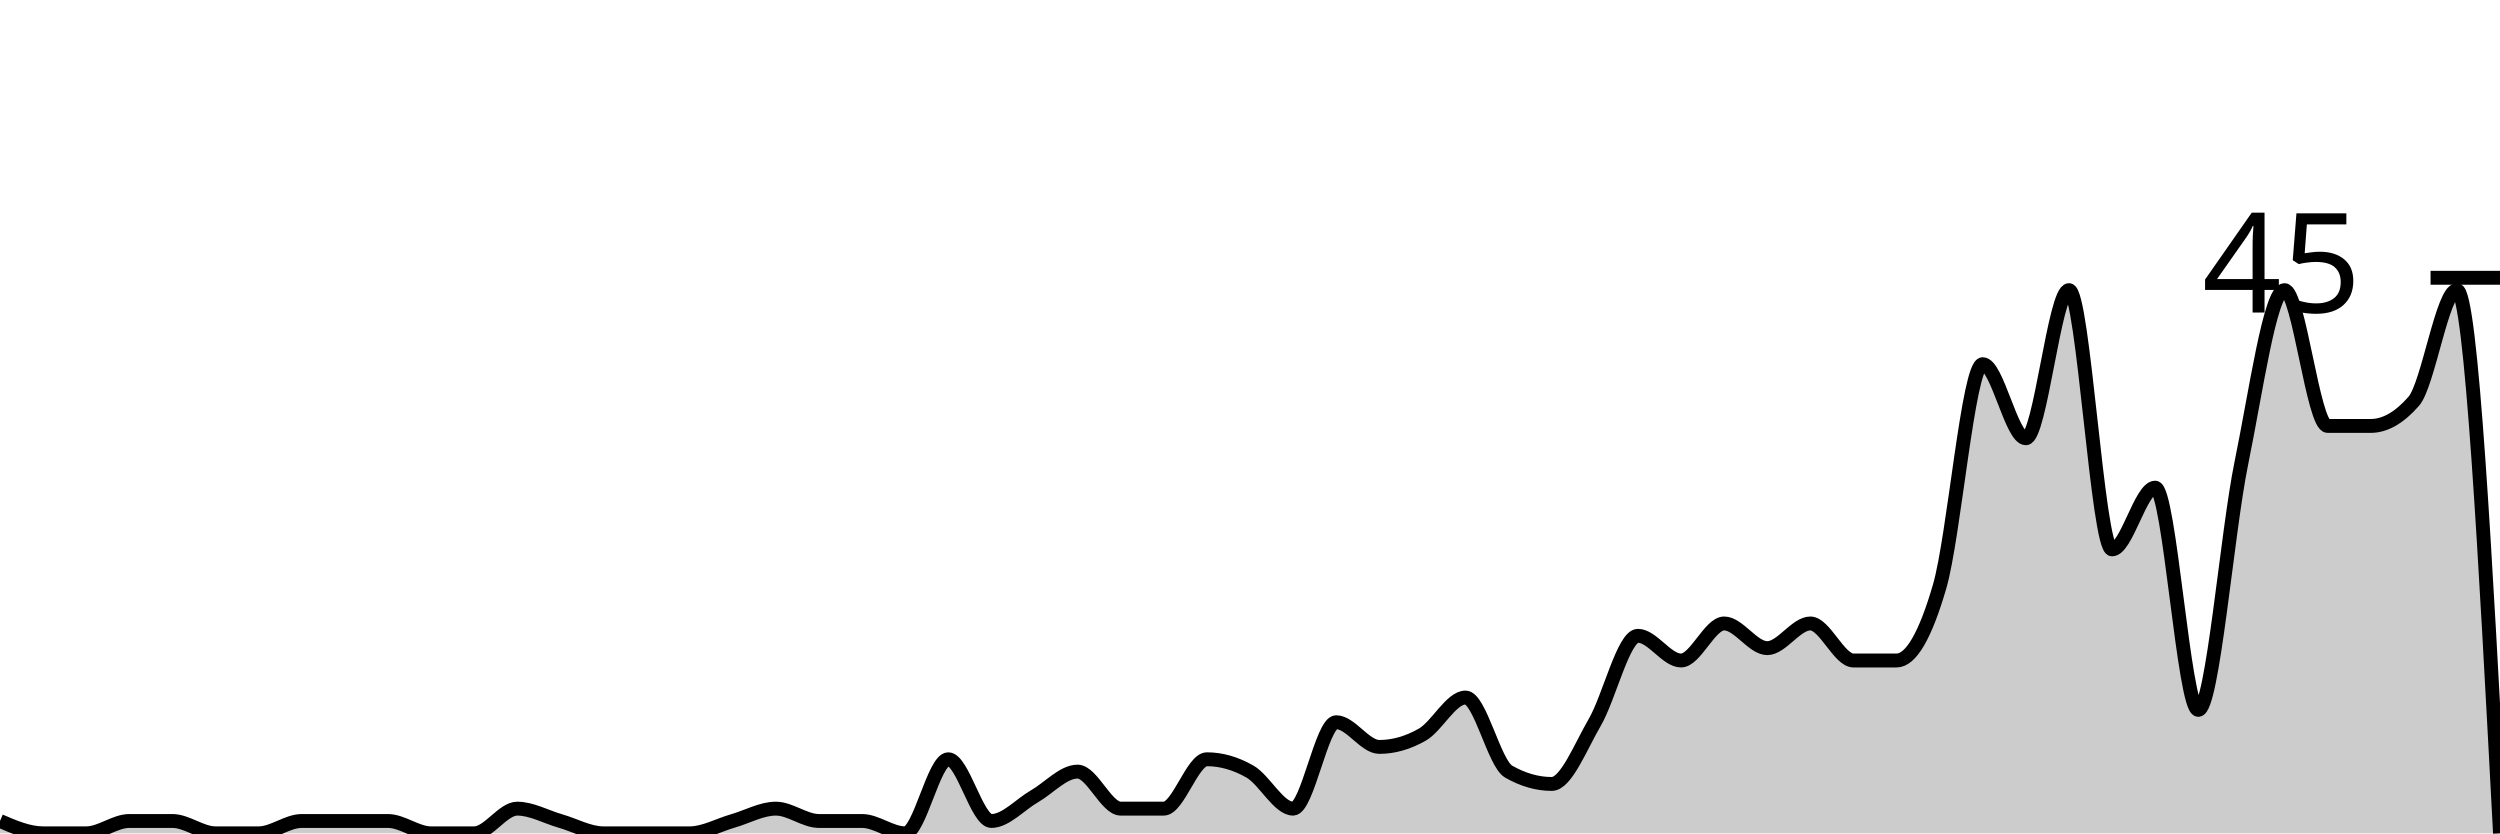
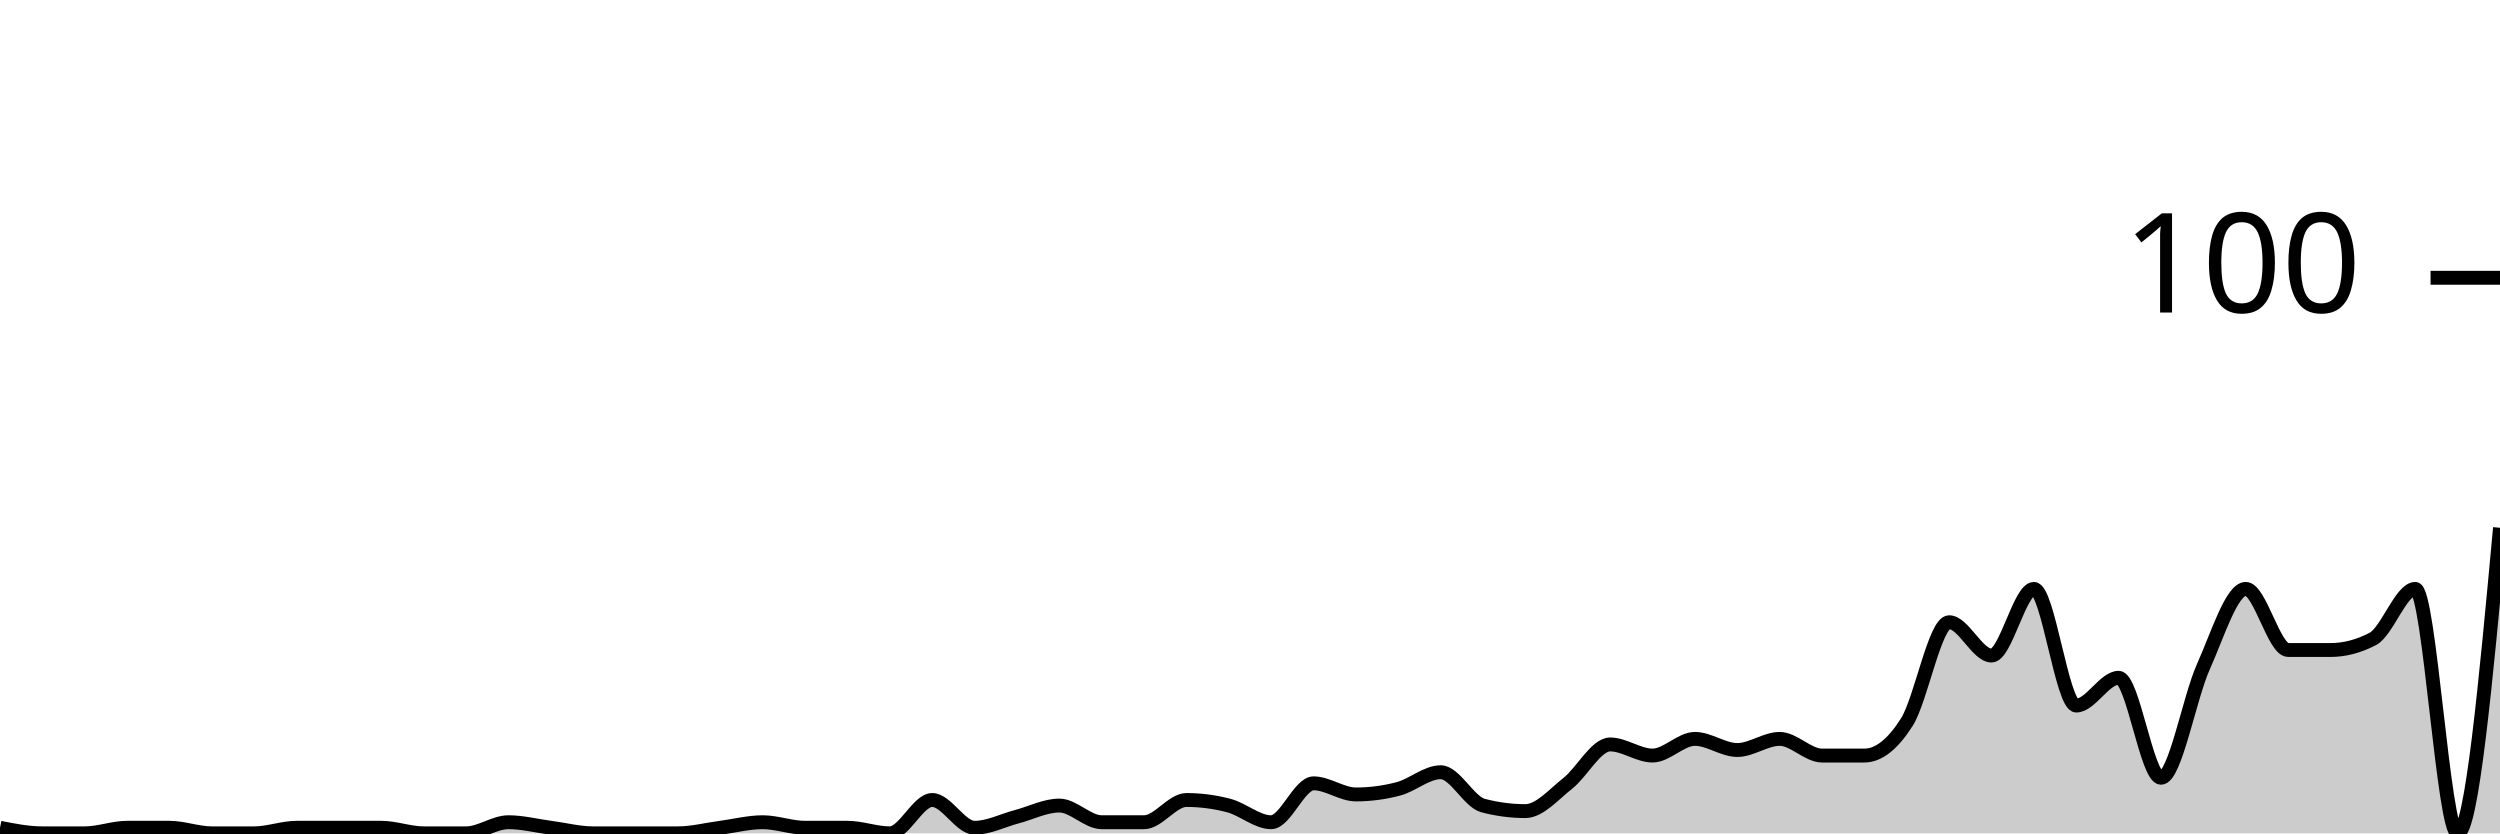
<svg xmlns="http://www.w3.org/2000/svg" viewBox="0 0 180 60">
  <g transform="translate(0,20)">
-     <path class="area" fill="rgba(0, 0, 0, 0.2)" d="M0,39.111C1.034,39.556,2.069,40,3.103,40C4.138,40,5.172,40,6.207,40C7.241,40,8.276,39.111,9.31,39.111C10.345,39.111,11.379,39.111,12.414,39.111C13.448,39.111,14.483,40,15.517,40C16.552,40,17.586,40,18.621,40C19.655,40,20.69,39.111,21.724,39.111C22.759,39.111,23.793,39.111,24.828,39.111C25.862,39.111,26.897,39.111,27.931,39.111C28.966,39.111,30,40,31.034,40C32.069,40,33.103,40,34.138,40C35.172,40,36.207,38.222,37.241,38.222C38.276,38.222,39.31,38.815,40.345,39.111C41.379,39.407,42.414,40,43.448,40C44.483,40,45.517,40,46.552,40C47.586,40,48.621,40,49.655,40C50.69,40,51.724,39.407,52.759,39.111C53.793,38.815,54.828,38.222,55.862,38.222C56.897,38.222,57.931,39.111,58.966,39.111C60,39.111,61.034,39.111,62.069,39.111C63.103,39.111,64.138,40,65.172,40C66.207,40,67.241,34.667,68.276,34.667C69.31,34.667,70.345,39.111,71.379,39.111C72.414,39.111,73.448,37.926,74.483,37.333C75.517,36.741,76.552,35.556,77.586,35.556C78.621,35.556,79.655,38.222,80.69,38.222C81.724,38.222,82.759,38.222,83.793,38.222C84.828,38.222,85.862,34.667,86.897,34.667C87.931,34.667,88.966,34.963,90,35.556C91.034,36.148,92.069,38.222,93.103,38.222C94.138,38.222,95.172,32,96.207,32C97.241,32,98.276,33.778,99.31,33.778C100.345,33.778,101.379,33.481,102.414,32.889C103.448,32.296,104.483,30.222,105.517,30.222C106.552,30.222,107.586,34.963,108.621,35.556C109.655,36.148,110.69,36.444,111.724,36.444C112.759,36.444,113.793,33.778,114.828,32C115.862,30.222,116.897,25.778,117.931,25.778C118.966,25.778,120,27.556,121.034,27.556C122.069,27.556,123.103,24.889,124.138,24.889C125.172,24.889,126.207,26.667,127.241,26.667C128.276,26.667,129.31,24.889,130.345,24.889C131.379,24.889,132.414,27.556,133.448,27.556C134.483,27.556,135.517,27.556,136.552,27.556C137.586,27.556,138.621,25.778,139.655,22.222C140.69,18.667,141.724,6.222,142.759,6.222C143.793,6.222,144.828,11.556,145.862,11.556C146.897,11.556,147.931,0.889,148.966,0.889C150,0.889,151.034,19.556,152.069,19.556C153.103,19.556,154.138,15.111,155.172,15.111C156.207,15.111,157.241,31.111,158.276,31.111C159.31,31.111,160.345,18.37,161.379,13.333C162.414,8.296,163.448,0.889,164.483,0.889C165.517,0.889,166.552,10.667,167.586,10.667C168.621,10.667,169.655,10.667,170.69,10.667C171.724,10.667,172.759,10.074,173.793,8.889C174.828,7.704,175.862,0.889,176.897,0.889C177.931,0.889,178.966,20.444,180,40L180,40C178.966,40,177.931,40,176.897,40C175.862,40,174.828,40,173.793,40C172.759,40,171.724,40,170.69,40C169.655,40,168.621,40,167.586,40C166.552,40,165.517,40,164.483,40C163.448,40,162.414,40,161.379,40C160.345,40,159.31,40,158.276,40C157.241,40,156.207,40,155.172,40C154.138,40,153.103,40,152.069,40C151.034,40,150,40,148.966,40C147.931,40,146.897,40,145.862,40C144.828,40,143.793,40,142.759,40C141.724,40,140.69,40,139.655,40C138.621,40,137.586,40,136.552,40C135.517,40,134.483,40,133.448,40C132.414,40,131.379,40,130.345,40C129.31,40,128.276,40,127.241,40C126.207,40,125.172,40,124.138,40C123.103,40,122.069,40,121.034,40C120,40,118.966,40,117.931,40C116.897,40,115.862,40,114.828,40C113.793,40,112.759,40,111.724,40C110.69,40,109.655,40,108.621,40C107.586,40,106.552,40,105.517,40C104.483,40,103.448,40,102.414,40C101.379,40,100.345,40,99.31,40C98.276,40,97.241,40,96.207,40C95.172,40,94.138,40,93.103,40C92.069,40,91.034,40,90,40C88.966,40,87.931,40,86.897,40C85.862,40,84.828,40,83.793,40C82.759,40,81.724,40,80.69,40C79.655,40,78.621,40,77.586,40C76.552,40,75.517,40,74.483,40C73.448,40,72.414,40,71.379,40C70.345,40,69.31,40,68.276,40C67.241,40,66.207,40,65.172,40C64.138,40,63.103,40,62.069,40C61.034,40,60,40,58.966,40C57.931,40,56.897,40,55.862,40C54.828,40,53.793,40,52.759,40C51.724,40,50.69,40,49.655,40C48.621,40,47.586,40,46.552,40C45.517,40,44.483,40,43.448,40C42.414,40,41.379,40,40.345,40C39.31,40,38.276,40,37.241,40C36.207,40,35.172,40,34.138,40C33.103,40,32.069,40,31.034,40C30,40,28.966,40,27.931,40C26.897,40,25.862,40,24.828,40C23.793,40,22.759,40,21.724,40C20.69,40,19.655,40,18.621,40C17.586,40,16.552,40,15.517,40C14.483,40,13.448,40,12.414,40C11.379,40,10.345,40,9.31,40C8.276,40,7.241,40,6.207,40C5.172,40,4.138,40,3.103,40C2.069,40,1.034,40,0,40Z" />
-     <path class="line" stroke="black" fill="none" d="M0,39.111C1.034,39.556,2.069,40,3.103,40C4.138,40,5.172,40,6.207,40C7.241,40,8.276,39.111,9.31,39.111C10.345,39.111,11.379,39.111,12.414,39.111C13.448,39.111,14.483,40,15.517,40C16.552,40,17.586,40,18.621,40C19.655,40,20.69,39.111,21.724,39.111C22.759,39.111,23.793,39.111,24.828,39.111C25.862,39.111,26.897,39.111,27.931,39.111C28.966,39.111,30,40,31.034,40C32.069,40,33.103,40,34.138,40C35.172,40,36.207,38.222,37.241,38.222C38.276,38.222,39.31,38.815,40.345,39.111C41.379,39.407,42.414,40,43.448,40C44.483,40,45.517,40,46.552,40C47.586,40,48.621,40,49.655,40C50.69,40,51.724,39.407,52.759,39.111C53.793,38.815,54.828,38.222,55.862,38.222C56.897,38.222,57.931,39.111,58.966,39.111C60,39.111,61.034,39.111,62.069,39.111C63.103,39.111,64.138,40,65.172,40C66.207,40,67.241,34.667,68.276,34.667C69.31,34.667,70.345,39.111,71.379,39.111C72.414,39.111,73.448,37.926,74.483,37.333C75.517,36.741,76.552,35.556,77.586,35.556C78.621,35.556,79.655,38.222,80.69,38.222C81.724,38.222,82.759,38.222,83.793,38.222C84.828,38.222,85.862,34.667,86.897,34.667C87.931,34.667,88.966,34.963,90,35.556C91.034,36.148,92.069,38.222,93.103,38.222C94.138,38.222,95.172,32,96.207,32C97.241,32,98.276,33.778,99.31,33.778C100.345,33.778,101.379,33.481,102.414,32.889C103.448,32.296,104.483,30.222,105.517,30.222C106.552,30.222,107.586,34.963,108.621,35.556C109.655,36.148,110.69,36.444,111.724,36.444C112.759,36.444,113.793,33.778,114.828,32C115.862,30.222,116.897,25.778,117.931,25.778C118.966,25.778,120,27.556,121.034,27.556C122.069,27.556,123.103,24.889,124.138,24.889C125.172,24.889,126.207,26.667,127.241,26.667C128.276,26.667,129.31,24.889,130.345,24.889C131.379,24.889,132.414,27.556,133.448,27.556C134.483,27.556,135.517,27.556,136.552,27.556C137.586,27.556,138.621,25.778,139.655,22.222C140.69,18.667,141.724,6.222,142.759,6.222C143.793,6.222,144.828,11.556,145.862,11.556C146.897,11.556,147.931,0.889,148.966,0.889C150,0.889,151.034,19.556,152.069,19.556C153.103,19.556,154.138,15.111,155.172,15.111C156.207,15.111,157.241,31.111,158.276,31.111C159.31,31.111,160.345,18.37,161.379,13.333C162.414,8.296,163.448,0.889,164.483,0.889C165.517,0.889,166.552,10.667,167.586,10.667C168.621,10.667,169.655,10.667,170.69,10.667C171.724,10.667,172.759,10.074,173.793,8.889C174.828,7.704,175.862,0.889,176.897,0.889C177.931,0.889,178.966,20.444,180,40" />
+     <path class="area" fill="rgba(0, 0, 0, 0.2)" d="M0,39.6C1.017,39.8,2.034,40,3.051,40C4.068,40,5.085,40,6.102,40C7.119,40,8.136,39.6,9.153,39.6C10.169,39.6,11.186,39.6,12.203,39.6C13.22,39.6,14.237,40,15.254,40C16.271,40,17.288,40,18.305,40C19.322,40,20.339,39.6,21.356,39.6C22.373,39.6,23.39,39.6,24.407,39.6C25.424,39.6,26.441,39.6,27.458,39.6C28.475,39.6,29.492,40,30.508,40C31.525,40,32.542,40,33.559,40C34.576,40,35.593,39.2,36.61,39.2C37.627,39.2,38.644,39.467,39.661,39.6C40.678,39.733,41.695,40,42.712,40C43.729,40,44.746,40,45.763,40C46.78,40,47.797,40,48.814,40C49.831,40,50.847,39.733,51.864,39.6C52.881,39.467,53.898,39.2,54.915,39.2C55.932,39.2,56.949,39.6,57.966,39.6C58.983,39.6,60,39.6,61.017,39.6C62.034,39.6,63.051,40,64.068,40C65.085,40,66.102,37.6,67.119,37.6C68.136,37.6,69.153,39.6,70.169,39.6C71.186,39.6,72.203,39.067,73.22,38.8C74.237,38.533,75.254,38,76.271,38C77.288,38,78.305,39.2,79.322,39.2C80.339,39.2,81.356,39.2,82.373,39.2C83.39,39.2,84.407,37.6,85.424,37.6C86.441,37.6,87.458,37.733,88.475,38C89.492,38.267,90.508,39.2,91.525,39.2C92.542,39.2,93.559,36.4,94.576,36.4C95.593,36.4,96.61,37.2,97.627,37.2C98.644,37.2,99.661,37.067,100.678,36.8C101.695,36.533,102.712,35.6,103.729,35.6C104.746,35.6,105.763,37.733,106.78,38C107.797,38.267,108.814,38.4,109.831,38.4C110.847,38.4,111.864,37.2,112.881,36.4C113.898,35.6,114.915,33.6,115.932,33.6C116.949,33.6,117.966,34.4,118.983,34.4C120,34.4,121.017,33.2,122.034,33.2C123.051,33.2,124.068,34,125.085,34C126.102,34,127.119,33.2,128.136,33.2C129.153,33.2,130.169,34.4,131.186,34.4C132.203,34.4,133.22,34.4,134.237,34.4C135.254,34.4,136.271,33.6,137.288,32C138.305,30.4,139.322,24.8,140.339,24.8C141.356,24.8,142.373,27.2,143.39,27.2C144.407,27.2,145.424,22.4,146.441,22.4C147.458,22.4,148.475,30.8,149.492,30.8C150.508,30.8,151.525,28.8,152.542,28.8C153.559,28.8,154.576,36,155.593,36C156.61,36,157.627,30.267,158.644,28C159.661,25.733,160.678,22.4,161.695,22.4C162.712,22.4,163.729,26.8,164.746,26.8C165.763,26.8,166.78,26.8,167.797,26.8C168.814,26.8,169.831,26.533,170.847,26C171.864,25.467,172.881,22.4,173.898,22.4C174.915,22.4,175.932,40,176.949,40C177.966,40,178.983,29,180,18L180,40C178.983,40,177.966,40,176.949,40C175.932,40,174.915,40,173.898,40C172.881,40,171.864,40,170.847,40C169.831,40,168.814,40,167.797,40C166.78,40,165.763,40,164.746,40C163.729,40,162.712,40,161.695,40C160.678,40,159.661,40,158.644,40C157.627,40,156.61,40,155.593,40C154.576,40,153.559,40,152.542,40C151.525,40,150.508,40,149.492,40C148.475,40,147.458,40,146.441,40C145.424,40,144.407,40,143.39,40C142.373,40,141.356,40,140.339,40C139.322,40,138.305,40,137.288,40C136.271,40,135.254,40,134.237,40C133.22,40,132.203,40,131.186,40C130.169,40,129.153,40,128.136,40C127.119,40,126.102,40,125.085,40C124.068,40,123.051,40,122.034,40C121.017,40,120,40,118.983,40C117.966,40,116.949,40,115.932,40C114.915,40,113.898,40,112.881,40C111.864,40,110.847,40,109.831,40C108.814,40,107.797,40,106.78,40C105.763,40,104.746,40,103.729,40C102.712,40,101.695,40,100.678,40C99.661,40,98.644,40,97.627,40C96.61,40,95.593,40,94.576,40C93.559,40,92.542,40,91.525,40C90.508,40,89.492,40,88.475,40C87.458,40,86.441,40,85.424,40C84.407,40,83.39,40,82.373,40C81.356,40,80.339,40,79.322,40C78.305,40,77.288,40,76.271,40C75.254,40,74.237,40,73.22,40C72.203,40,71.186,40,70.169,40C69.153,40,68.136,40,67.119,40C66.102,40,65.085,40,64.068,40C63.051,40,62.034,40,61.017,40C60,40,58.983,40,57.966,40C56.949,40,55.932,40,54.915,40C53.898,40,52.881,40,51.864,40C50.847,40,49.831,40,48.814,40C47.797,40,46.78,40,45.763,40C44.746,40,43.729,40,42.712,40C41.695,40,40.678,40,39.661,40C38.644,40,37.627,40,36.61,40C35.593,40,34.576,40,33.559,40C32.542,40,31.525,40,30.508,40C29.492,40,28.475,40,27.458,40C26.441,40,25.424,40,24.407,40C23.39,40,22.373,40,21.356,40C20.339,40,19.322,40,18.305,40C17.288,40,16.271,40,15.254,40C14.237,40,13.22,40,12.203,40C11.186,40,10.169,40,9.153,40C8.136,40,7.119,40,6.102,40C5.085,40,4.068,40,3.051,40C2.034,40,1.017,40,0,40Z" />
+     <path class="line" stroke="black" fill="none" d="M0,39.6C1.017,39.8,2.034,40,3.051,40C4.068,40,5.085,40,6.102,40C7.119,40,8.136,39.6,9.153,39.6C10.169,39.6,11.186,39.6,12.203,39.6C13.22,39.6,14.237,40,15.254,40C16.271,40,17.288,40,18.305,40C19.322,40,20.339,39.6,21.356,39.6C22.373,39.6,23.39,39.6,24.407,39.6C25.424,39.6,26.441,39.6,27.458,39.6C28.475,39.6,29.492,40,30.508,40C31.525,40,32.542,40,33.559,40C34.576,40,35.593,39.2,36.61,39.2C37.627,39.2,38.644,39.467,39.661,39.6C40.678,39.733,41.695,40,42.712,40C43.729,40,44.746,40,45.763,40C46.78,40,47.797,40,48.814,40C49.831,40,50.847,39.733,51.864,39.6C52.881,39.467,53.898,39.2,54.915,39.2C55.932,39.2,56.949,39.6,57.966,39.6C58.983,39.6,60,39.6,61.017,39.6C62.034,39.6,63.051,40,64.068,40C65.085,40,66.102,37.6,67.119,37.6C68.136,37.6,69.153,39.6,70.169,39.6C71.186,39.6,72.203,39.067,73.22,38.8C74.237,38.533,75.254,38,76.271,38C77.288,38,78.305,39.2,79.322,39.2C80.339,39.2,81.356,39.2,82.373,39.2C83.39,39.2,84.407,37.6,85.424,37.6C86.441,37.6,87.458,37.733,88.475,38C89.492,38.267,90.508,39.2,91.525,39.2C92.542,39.2,93.559,36.4,94.576,36.4C95.593,36.4,96.61,37.2,97.627,37.2C98.644,37.2,99.661,37.067,100.678,36.8C101.695,36.533,102.712,35.6,103.729,35.6C104.746,35.6,105.763,37.733,106.78,38C107.797,38.267,108.814,38.4,109.831,38.4C110.847,38.4,111.864,37.2,112.881,36.4C113.898,35.6,114.915,33.6,115.932,33.6C116.949,33.6,117.966,34.4,118.983,34.4C120,34.4,121.017,33.2,122.034,33.2C123.051,33.2,124.068,34,125.085,34C126.102,34,127.119,33.2,128.136,33.2C129.153,33.2,130.169,34.4,131.186,34.4C132.203,34.4,133.22,34.4,134.237,34.4C135.254,34.4,136.271,33.6,137.288,32C138.305,30.4,139.322,24.8,140.339,24.8C141.356,24.8,142.373,27.2,143.39,27.2C144.407,27.2,145.424,22.4,146.441,22.4C147.458,22.4,148.475,30.8,149.492,30.8C150.508,30.8,151.525,28.8,152.542,28.8C153.559,28.8,154.576,36,155.593,36C156.61,36,157.627,30.267,158.644,28C159.661,25.733,160.678,22.4,161.695,22.4C162.712,22.4,163.729,26.8,164.746,26.8C165.763,26.8,166.78,26.8,167.797,26.8C168.814,26.8,169.831,26.533,170.847,26C171.864,25.467,172.881,22.4,173.898,22.4C174.915,22.4,175.932,40,176.949,40C177.966,40,178.983,29,180,18" />
    <path class="axis-ceiling" stroke-width="1" stroke="black" fill="none" d="M175,0L180,0" />
-     <text class="axis-ceiling-label" font-family="sans-serif" text-anchor="end" font-size="10px" x="170" y="2.5">45</text>
+     <text class="axis-ceiling-label" font-family="sans-serif" text-anchor="end" font-size="10px" x="170" y="2.5">100</text>
  </g>
</svg>
